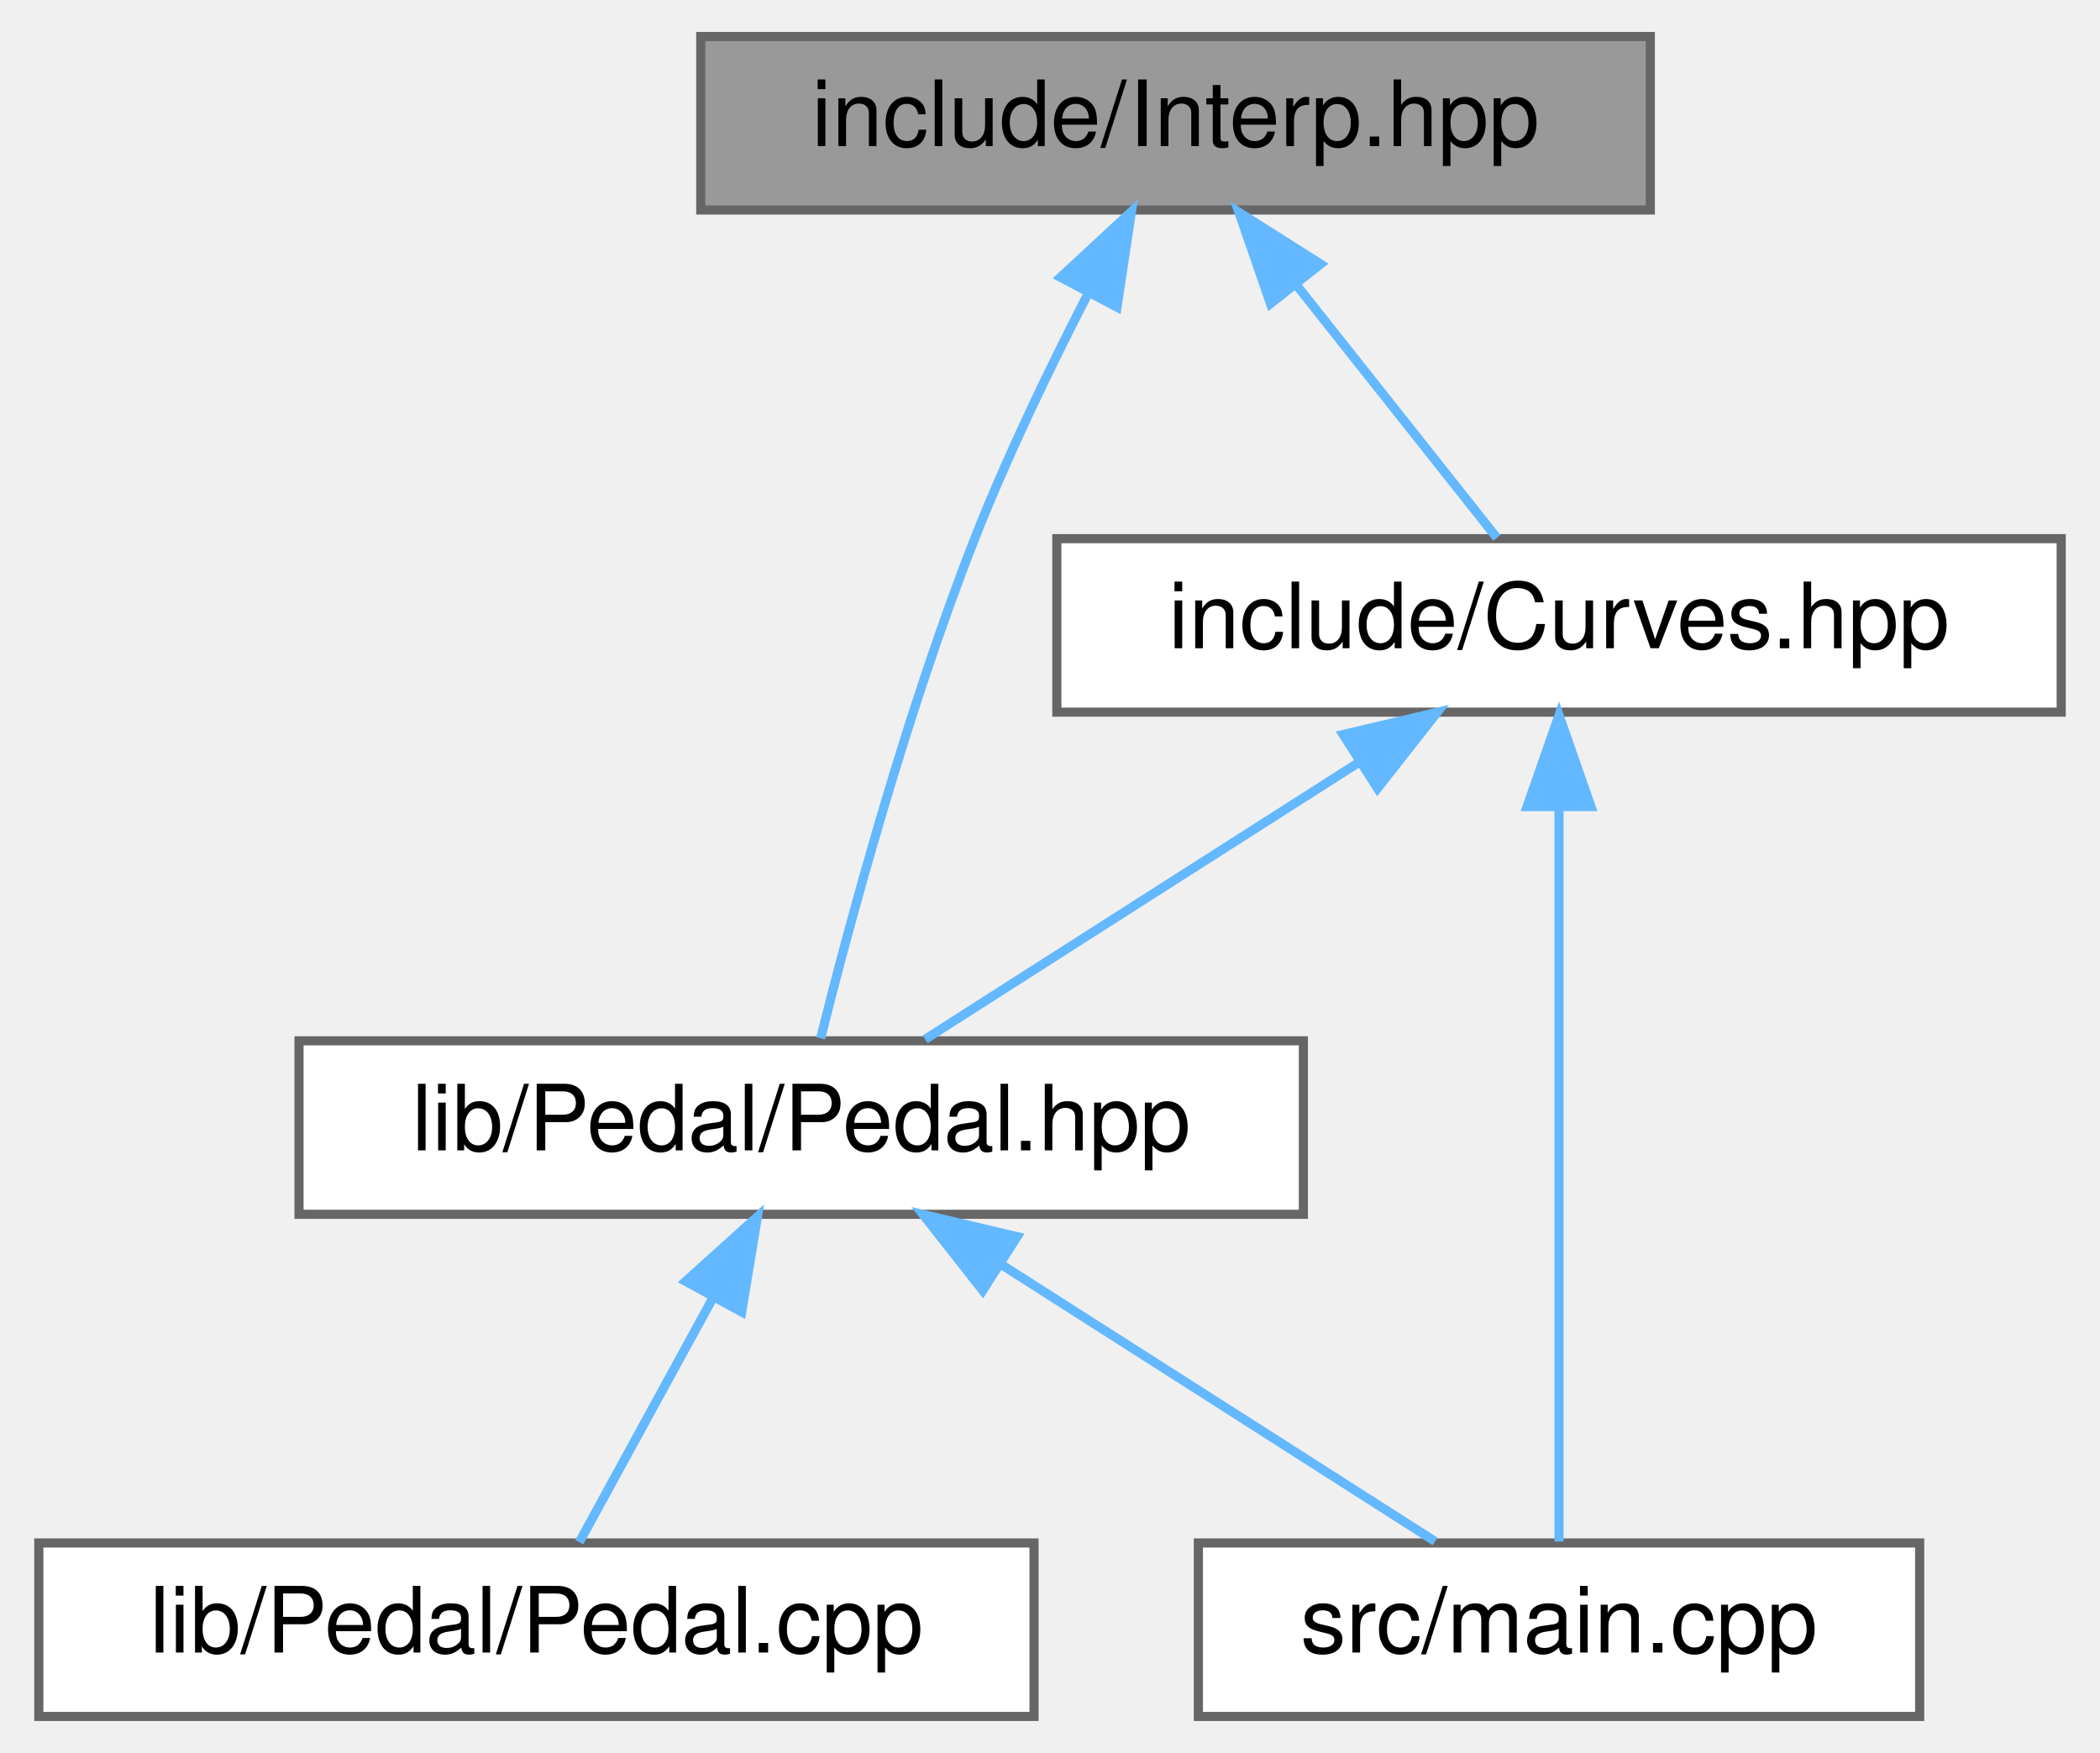
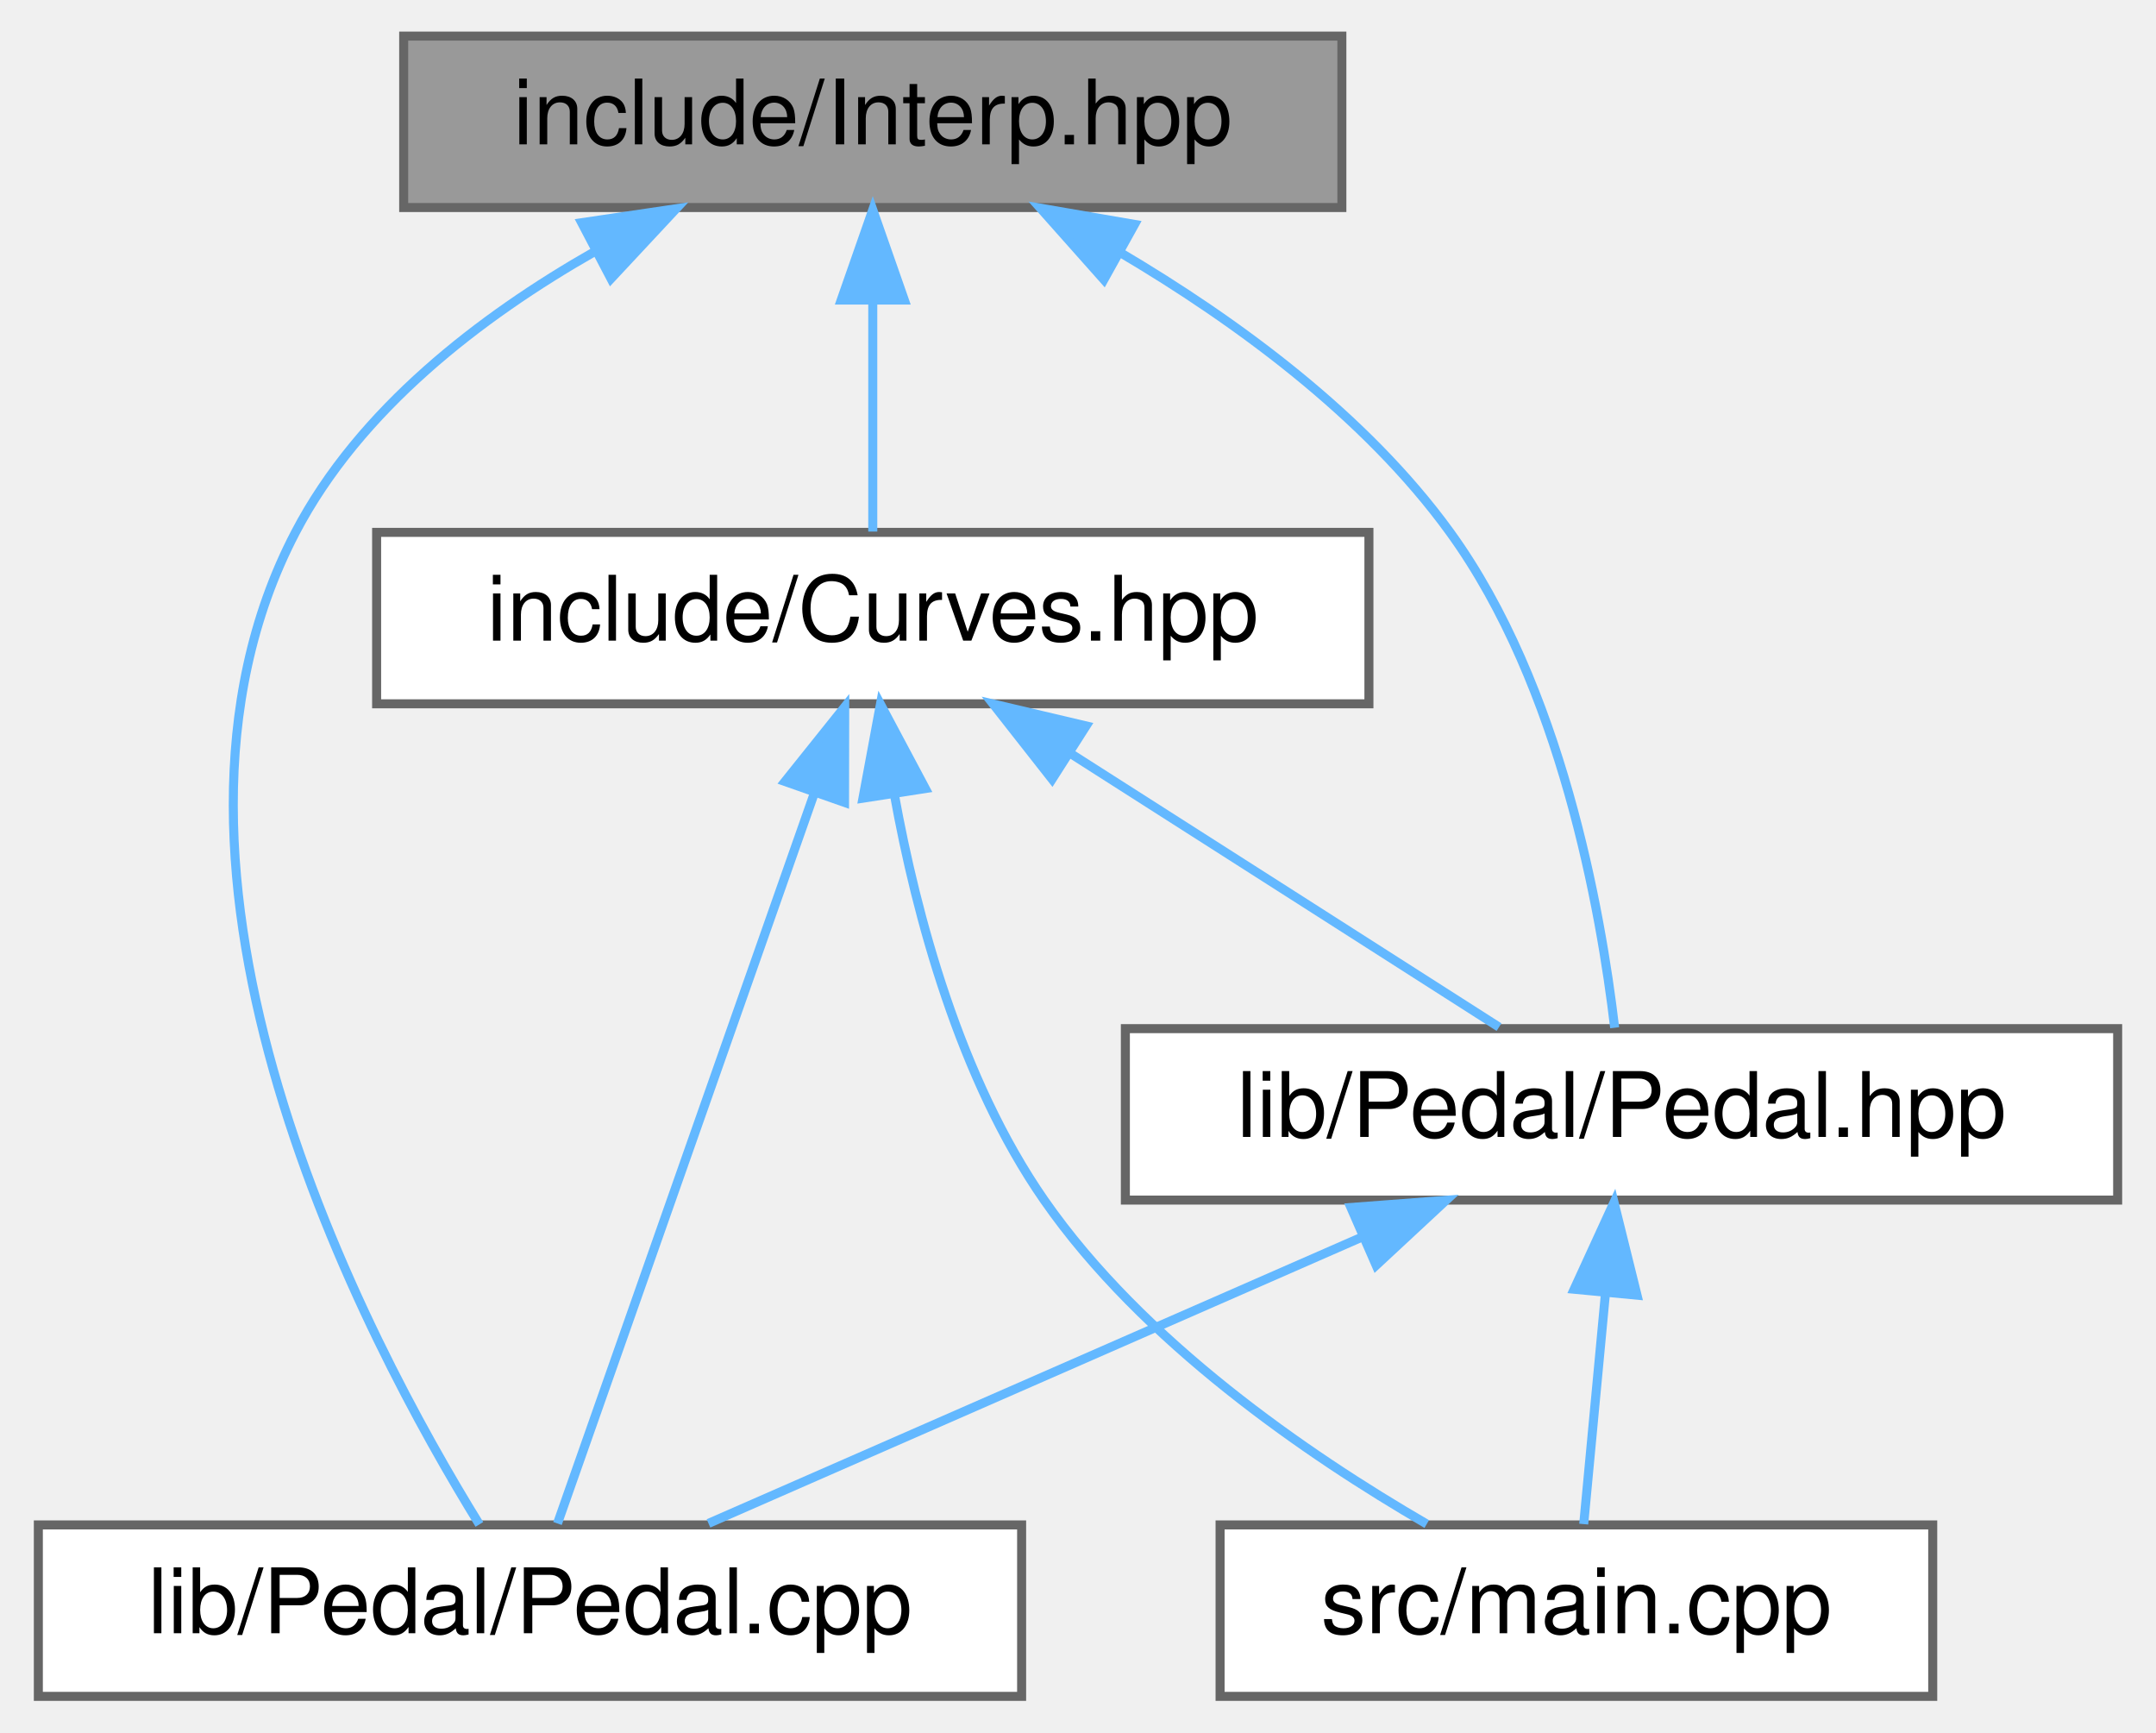
- <svg xmlns="http://www.w3.org/2000/svg" xmlns:xlink="http://www.w3.org/1999/xlink" width="230pt" height="192pt" viewBox="0.00 0.00 229.50 192.00">
+ <svg xmlns="http://www.w3.org/2000/svg" xmlns:xlink="http://www.w3.org/1999/xlink" width="239pt" height="192pt" viewBox="0.00 0.00 238.50 192.00">
  <g id="graph0" class="graph" transform="scale(1 1) rotate(0) translate(4 188)">
    <g id="node1" class="node">
      <g id="a_node1">
        <a xlink:title="Declaration and definition of the LinearInterp class template for linear interpolation.">
-           <polygon fill="#999999" stroke="#666666" points="176.5,-184 72.5,-184 72.5,-165 176.5,-165 176.5,-184" />
-           <text text-anchor="middle" x="124.5" y="-172" font-family="Helvetica,sans-Serif" font-size="10.00">include/Interp.hpp</text>
+           <polygon fill="#999999" stroke="#666666" points="144.5,-184 40.5,-184 40.5,-165 144.5,-165 144.5,-184" />
+           <text text-anchor="middle" x="92.5" y="-172" font-family="Helvetica,sans-Serif" font-size="10.00">include/Interp.hpp</text>
        </a>
      </g>
    </g>
    <g id="node2" class="node">
      <g id="a_node2">
        <a xlink:href="Curves_8hpp.html" target="_top" xlink:title="Definition of throttle and brake mapping tables.">
-           <polygon fill="white" stroke="#666666" points="221.5,-129 111.5,-129 111.5,-110 221.5,-110 221.5,-129" />
-           <text text-anchor="middle" x="166.5" y="-117" font-family="Helvetica,sans-Serif" font-size="10.00">include/Curves.hpp</text>
+           <polygon fill="white" stroke="#666666" points="147.5,-129 37.5,-129 37.5,-110 147.5,-110 147.5,-129" />
+           <text text-anchor="middle" x="92.5" y="-117" font-family="Helvetica,sans-Serif" font-size="10.00">include/Curves.hpp</text>
        </a>
      </g>
    </g>
    <g id="edge1" class="edge">
-       <path fill="none" stroke="#63b8ff" d="M137.83,-156.67C145.11,-147.5 153.8,-136.52 159.69,-129.09" />
-       <polygon fill="#63b8ff" stroke="#63b8ff" points="134.9,-154.74 131.44,-164.75 140.39,-159.08 134.9,-154.74" />
+       <path fill="none" stroke="#63b8ff" d="M92.5,-154.66C92.5,-145.93 92.5,-135.99 92.5,-129.09" />
+       <polygon fill="#63b8ff" stroke="#63b8ff" points="89,-154.75 92.5,-164.75 96,-154.75 89,-154.75" />
    </g>
    <g id="node3" class="node">
      <g id="a_node3">
-         <a xlink:href="Pedal_8hpp.html" target="_top" xlink:title=" ">
-           <polygon fill="white" stroke="#666666" points="138.5,-74 28.5,-74 28.5,-55 138.5,-55 138.5,-74" />
-           <text text-anchor="middle" x="83.5" y="-62" font-family="Helvetica,sans-Serif" font-size="10.00">lib/Pedal/Pedal.hpp</text>
-         </a>
-       </g>
-     </g>
-     <g id="edge6" class="edge">
-       <path fill="none" stroke="#63b8ff" d="M114.86,-155.73C110.73,-147.71 106.05,-138.02 102.5,-129 95,-109.94 88.74,-86.69 85.63,-74.28" />
-       <polygon fill="#63b8ff" stroke="#63b8ff" points="111.9,-157.63 119.67,-164.83 118.09,-154.36 111.9,-157.63" />
-     </g>
-     <g id="edge2" class="edge">
-       <path fill="none" stroke="#63b8ff" d="M144.46,-104.42C129.39,-94.81 109.91,-82.37 97.08,-74.17" />
-       <polygon fill="#63b8ff" stroke="#63b8ff" points="142.85,-107.55 153.16,-109.98 146.62,-101.65 142.85,-107.55" />
-     </g>
-     <g id="node5" class="node">
-       <g id="a_node5">
-         <a xlink:href="main_8cpp.html" target="_top" xlink:title=" ">
-           <polygon fill="white" stroke="#666666" points="206,-19 127,-19 127,0 206,0 206,-19" />
-           <text text-anchor="middle" x="166.5" y="-7" font-family="Helvetica,sans-Serif" font-size="10.00">src/main.cpp</text>
-         </a>
-       </g>
-     </g>
-     <g id="edge5" class="edge">
-       <path fill="none" stroke="#63b8ff" d="M166.5,-99.48C166.5,-75.84 166.5,-36.5 166.5,-19.16" />
-       <polygon fill="#63b8ff" stroke="#63b8ff" points="163,-99.66 166.5,-109.66 170,-99.66 163,-99.66" />
-     </g>
-     <g id="node4" class="node">
-       <g id="a_node4">
        <a xlink:href="Pedal_8cpp.html" target="_top" xlink:title="Implementation of the Pedal class for handling throttle pedal inputs.">
          <polygon fill="white" stroke="#666666" points="109,-19 0,-19 0,0 109,0 109,-19" />
          <text text-anchor="middle" x="54.5" y="-7" font-family="Helvetica,sans-Serif" font-size="10.00">lib/Pedal/Pedal.cpp</text>
        </a>
      </g>
    </g>
+     <g id="edge7" class="edge">
+       <path fill="none" stroke="#63b8ff" d="M61.69,-160.13C48.99,-152.9 35.61,-142.61 28.5,-129 8.79,-91.29 36.37,-39.31 48.89,-19.06" />
+       <polygon fill="#63b8ff" stroke="#63b8ff" points="60.23,-163.32 70.71,-164.87 63.48,-157.12 60.23,-163.32" />
+     </g>
+     <g id="node4" class="node">
+       <g id="a_node4">
+         <a xlink:href="Pedal_8hpp.html" target="_top" xlink:title=" ">
+           <polygon fill="white" stroke="#666666" points="230.5,-74 120.5,-74 120.5,-55 230.5,-55 230.5,-74" />
+           <text text-anchor="middle" x="175.5" y="-62" font-family="Helvetica,sans-Serif" font-size="10.00">lib/Pedal/Pedal.hpp</text>
+         </a>
+       </g>
+     </g>
+     <g id="edge8" class="edge">
+       <path fill="none" stroke="#63b8ff" d="M119.98,-159.98C132.73,-152.45 147.11,-141.96 156.5,-129 168.79,-112.04 173.21,-87.1 174.74,-74.1" />
+       <polygon fill="#63b8ff" stroke="#63b8ff" points="118.12,-157.01 111.08,-164.93 121.52,-163.13 118.12,-157.01" />
+     </g>
+     <g id="edge2" class="edge">
+       <path fill="none" stroke="#63b8ff" d="M86.03,-100.12C77.74,-76.56 63.7,-36.66 57.55,-19.16" />
+       <polygon fill="#63b8ff" stroke="#63b8ff" points="82.77,-101.39 89.39,-109.66 89.37,-99.07 82.77,-101.39" />
+     </g>
    <g id="edge3" class="edge">
-       <path fill="none" stroke="#63b8ff" d="M73.82,-45.82C68.9,-36.82 63.14,-26.29 59.2,-19.09" />
-       <polygon fill="#63b8ff" stroke="#63b8ff" points="70.84,-47.66 78.71,-54.75 76.98,-44.3 70.84,-47.66" />
+       <path fill="none" stroke="#63b8ff" d="M114.54,-104.42C129.61,-94.81 149.09,-82.37 161.92,-74.17" />
+       <polygon fill="#63b8ff" stroke="#63b8ff" points="112.38,-101.65 105.84,-109.98 116.15,-107.55 112.38,-101.65" />
+     </g>
+     <g id="node5" class="node">
+       <g id="a_node5">
+         <a xlink:href="main_8cpp.html" target="_top" xlink:title=" ">
+           <polygon fill="white" stroke="#666666" points="210,-19 131,-19 131,0 210,0 210,-19" />
+           <text text-anchor="middle" x="170.5" y="-7" font-family="Helvetica,sans-Serif" font-size="10.00">src/main.cpp</text>
+         </a>
+       </g>
+     </g>
+     <g id="edge6" class="edge">
+       <path fill="none" stroke="#63b8ff" d="M94.89,-99.97C97.33,-86.53 102.16,-68.43 111.5,-55 122.41,-39.31 140.61,-26.81 153.91,-19.1" />
+       <polygon fill="#63b8ff" stroke="#63b8ff" points="91.41,-99.54 93.35,-109.96 98.33,-100.61 91.41,-99.54" />
    </g>
    <g id="edge4" class="edge">
-       <path fill="none" stroke="#63b8ff" d="M105.54,-49.42C120.61,-39.81 140.09,-27.37 152.92,-19.17" />
-       <polygon fill="#63b8ff" stroke="#63b8ff" points="103.38,-46.65 96.84,-54.98 107.15,-52.55 103.38,-46.65" />
+       <path fill="none" stroke="#63b8ff" d="M146.73,-50.9C124.38,-41.11 93.98,-27.79 74.29,-19.17" />
+       <polygon fill="#63b8ff" stroke="#63b8ff" points="145.5,-54.18 156.06,-54.98 148.3,-47.77 145.5,-54.18" />
+     </g>
+     <g id="edge5" class="edge">
+       <path fill="none" stroke="#63b8ff" d="M173.72,-44.66C172.9,-35.93 171.96,-25.99 171.31,-19.09" />
+       <polygon fill="#63b8ff" stroke="#63b8ff" points="170.25,-45.12 174.67,-54.75 177.22,-44.46 170.25,-45.12" />
    </g>
  </g>
</svg>
